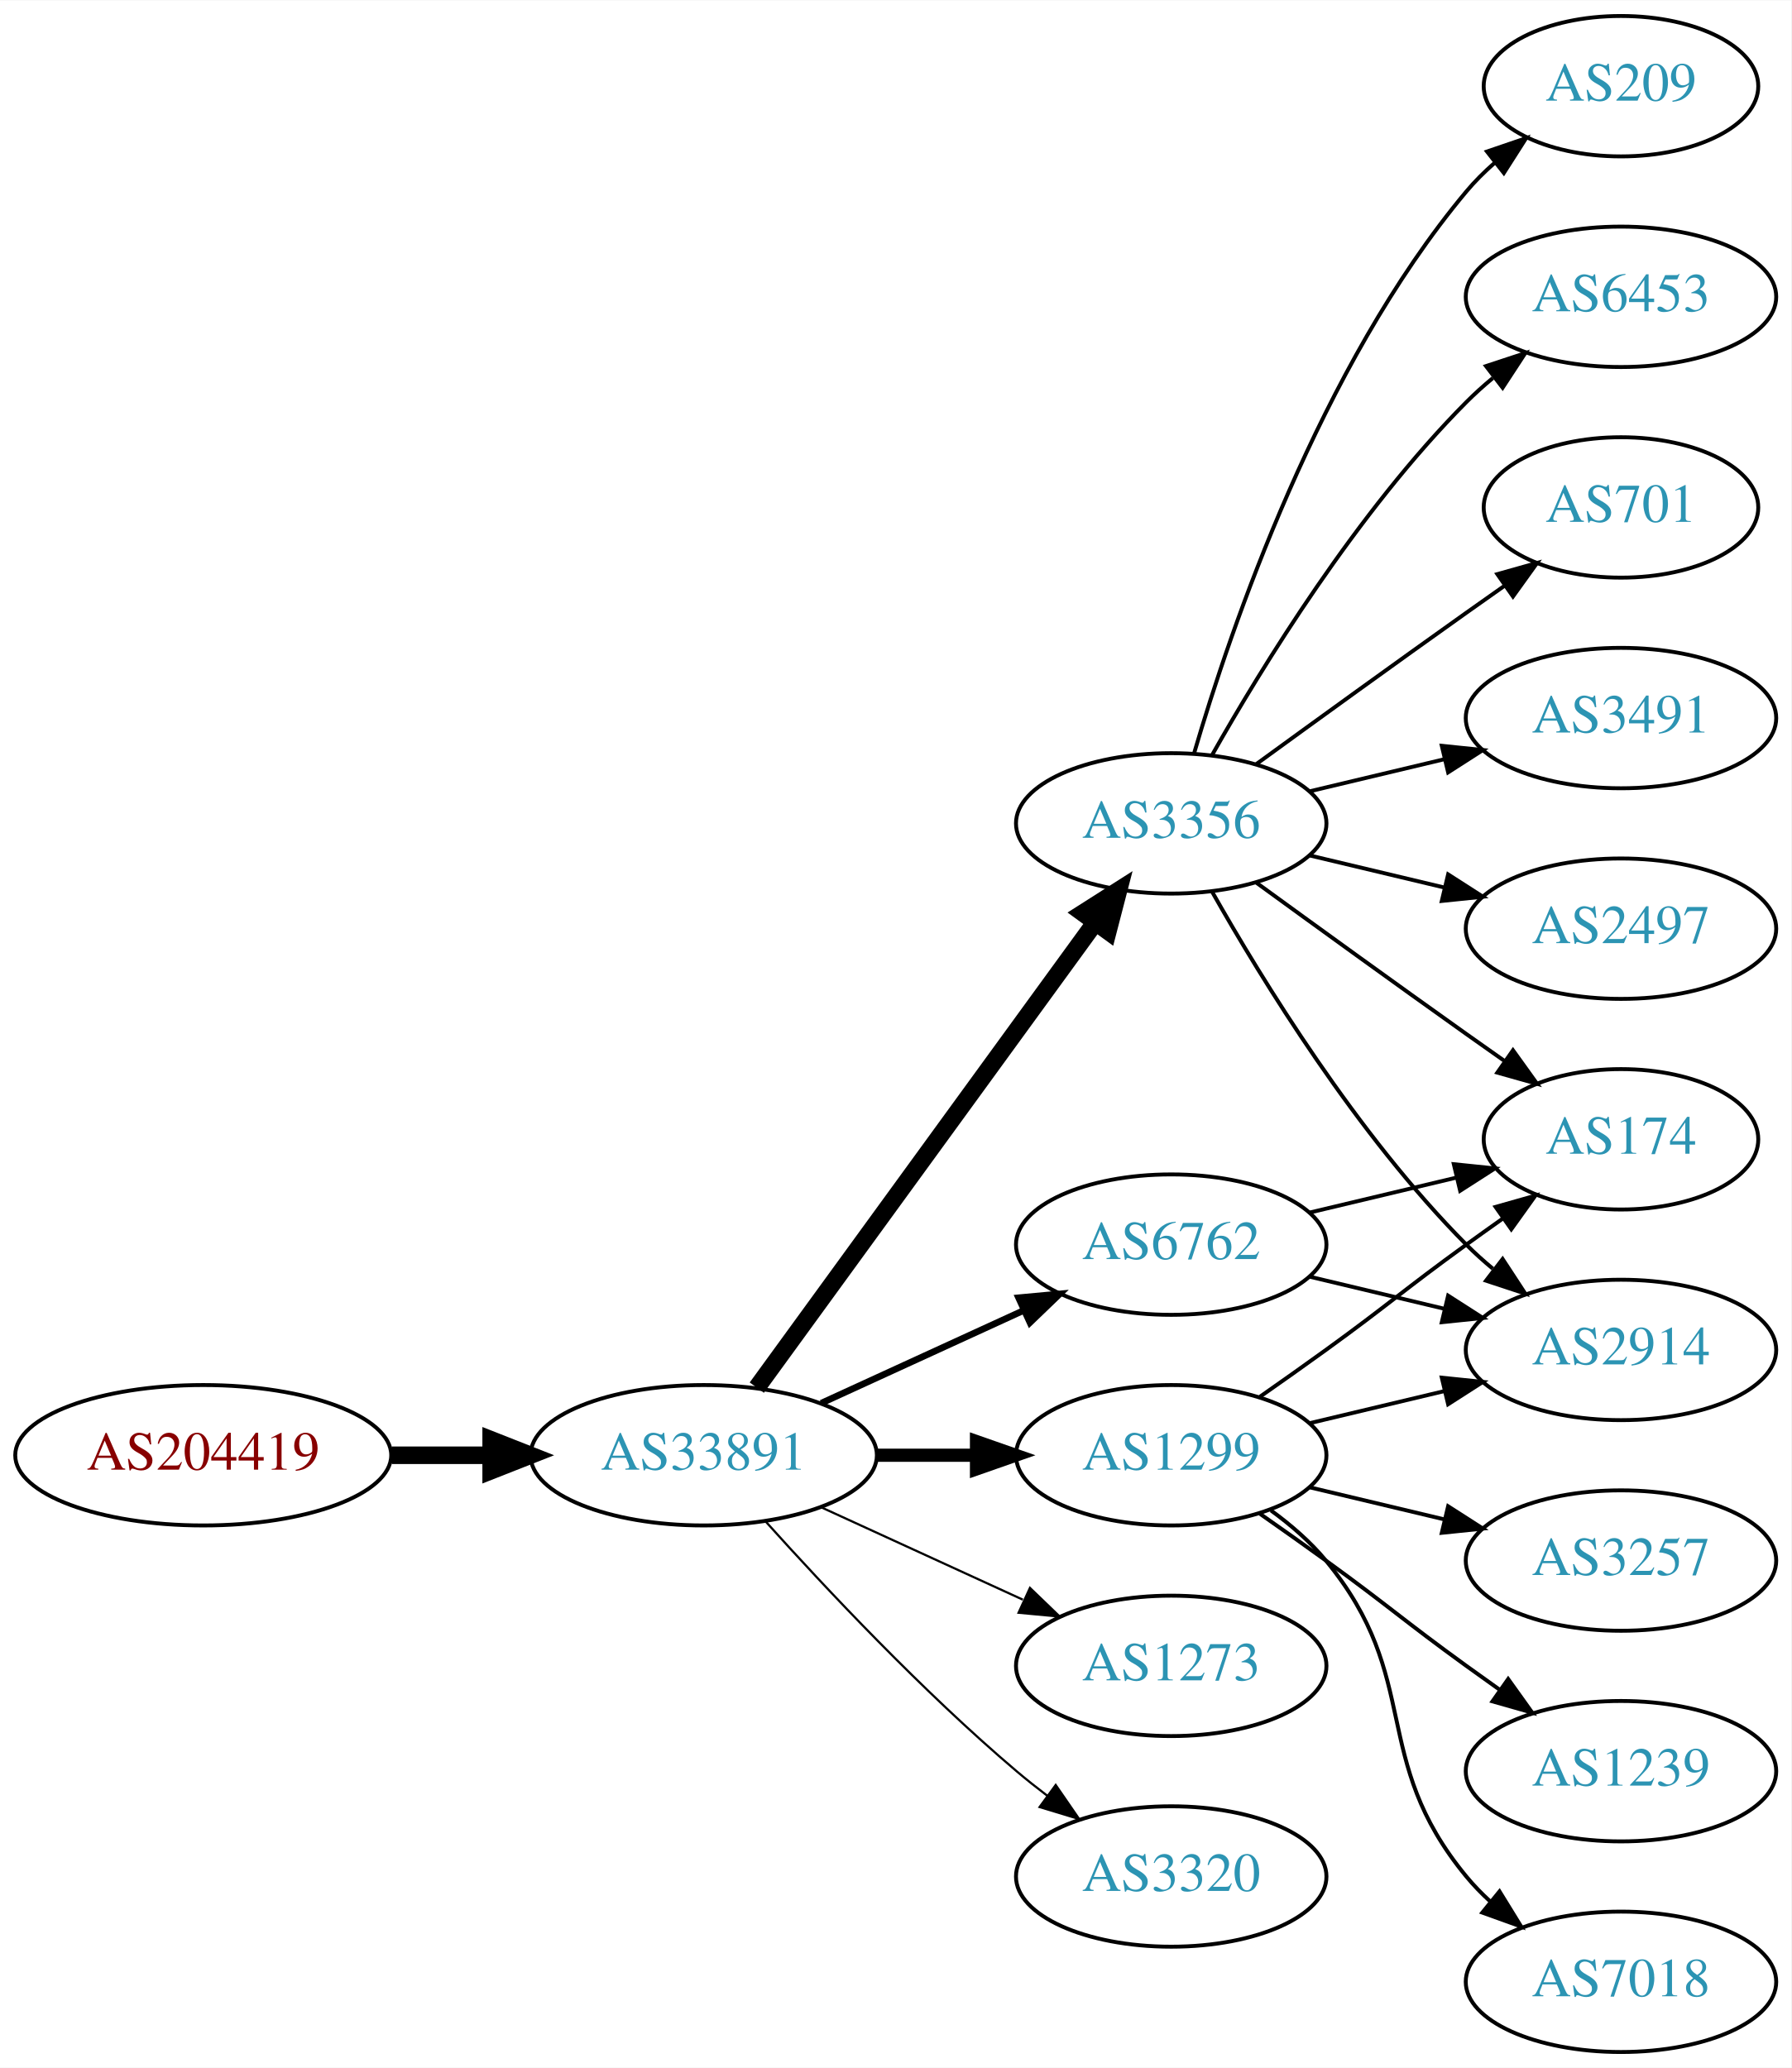
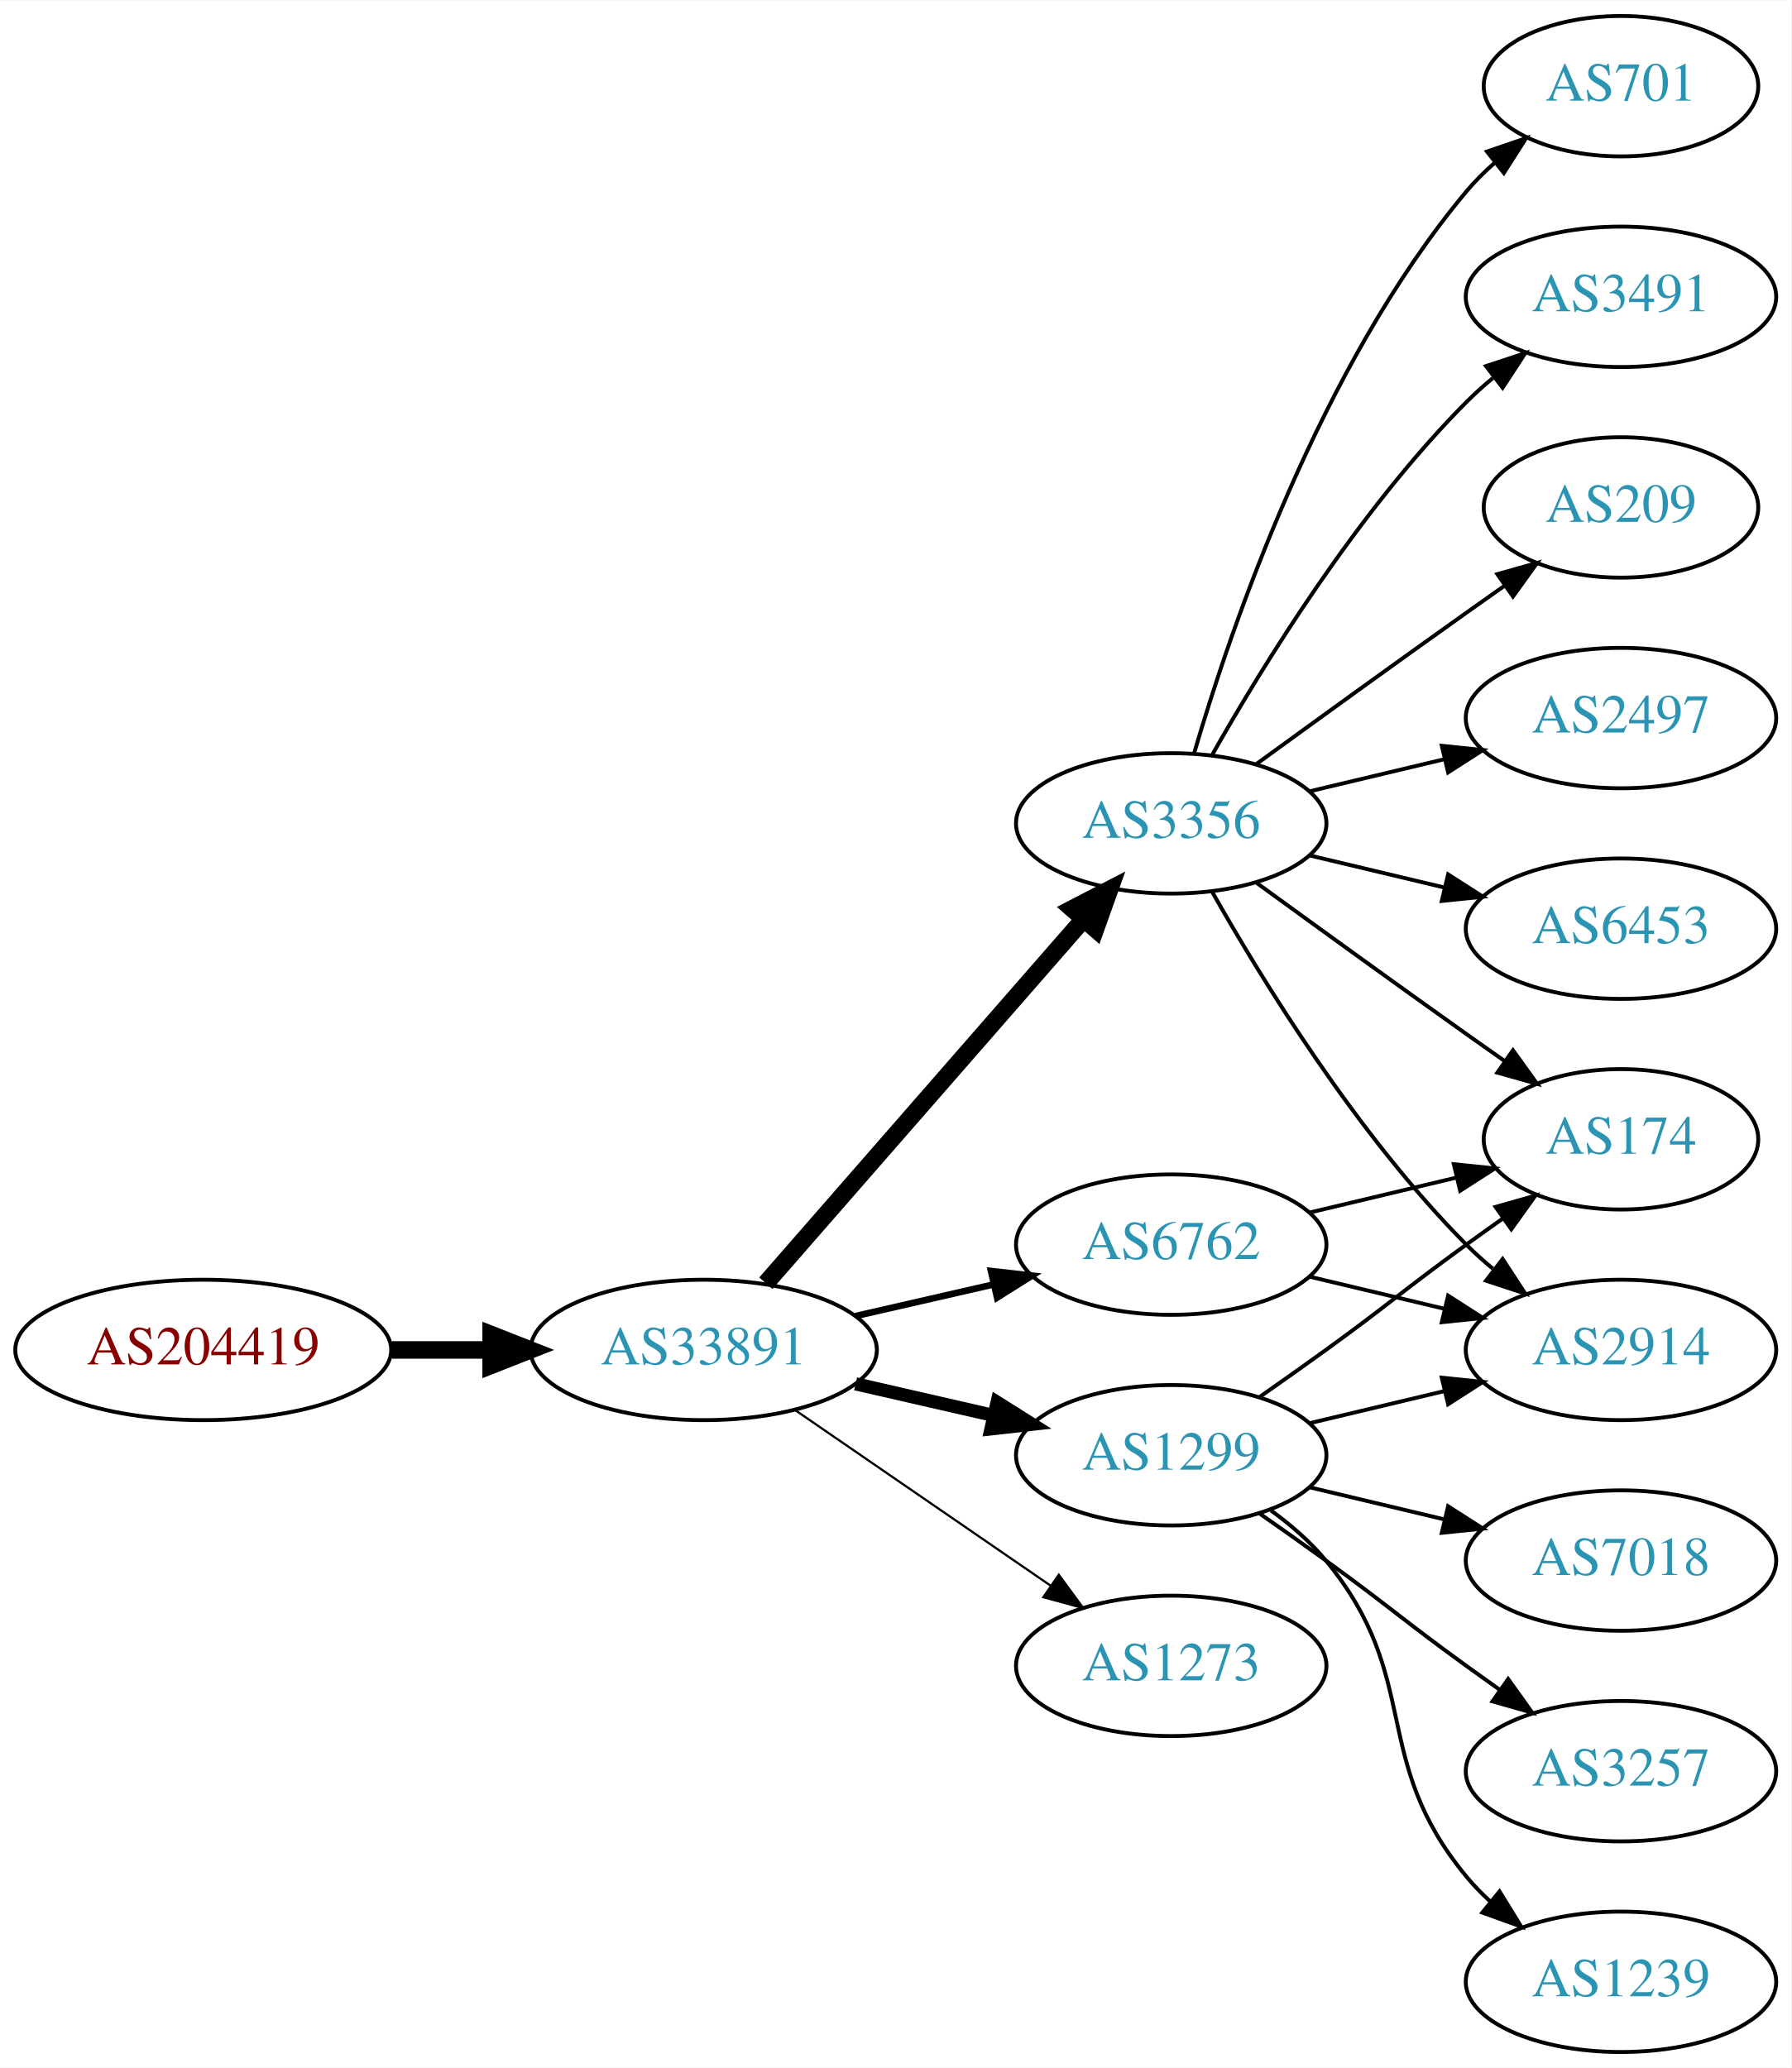
<svg xmlns="http://www.w3.org/2000/svg" xmlns:xlink="http://www.w3.org/1999/xlink" width="459pt" height="530pt" viewBox="0.00 0.00 459.17 530.00">
  <g id="graph0" class="graph" transform="scale(1 1) rotate(0) translate(4 526)">
    <polygon fill="white" stroke="none" points="-4,4 -4,-526 455.17,-526 455.17,4 -4,4" />
    <g id="node1" class="node">
      <g id="a_node1">
        <a xlink:href="/asn/204419" xlink:title="AS204419 ~ ITNS GmbH [AT]">
-           <ellipse fill="#ffffff" stroke="black" cx="48.096" cy="-153" rx="48.192" ry="18" />
-           <text text-anchor="middle" x="48.096" y="-149.3" font-family="Times,serif" font-size="14.00" fill="#880000">AS204419</text>
+           <ellipse fill="#ffffff" stroke="black" cx="48.096" cy="-180" rx="48.192" ry="18" />
+           <text text-anchor="middle" x="48.096" y="-176.3" font-family="Times,serif" font-size="14.00" fill="#880000">AS204419</text>
        </a>
      </g>
    </g>
    <g id="node2" class="node">
      <g id="a_node2">
        <a xlink:href="/asn/33891" xlink:title="AS33891 ~ CORE-BACKBONE GMBH GLOBAL NETWORK [DE]">
-           <ellipse fill="#ffffff" stroke="black" cx="176.388" cy="-153" rx="44.393" ry="18" />
-           <text text-anchor="middle" x="176.388" y="-149.3" font-family="Times,serif" font-size="14.00" fill="#2c94b3">AS33891</text>
+           <ellipse fill="#ffffff" stroke="black" cx="176.388" cy="-180" rx="44.393" ry="18" />
+           <text text-anchor="middle" x="176.388" y="-176.3" font-family="Times,serif" font-size="14.00" fill="#2c94b3">AS33891</text>
        </a>
      </g>
    </g>
    <g id="edge1" class="edge">
-       <path fill="none" stroke="black" stroke-width="4.5" d="M96.481,-153C104.742,-153 113.386,-153 121.799,-153" />
-       <polygon fill="black" stroke="black" stroke-width="4.5" points="121.904,-156.938 131.904,-153 121.904,-149.063 121.904,-156.938" />
+       <path fill="none" stroke="black" stroke-width="4.5" d="M96.481,-180C104.742,-180 113.386,-180 121.799,-180" />
+       <polygon fill="black" stroke="black" stroke-width="4.5" points="121.904,-183.938 131.904,-180 121.904,-176.063 121.904,-183.938" />
    </g>
    <g id="node3" class="node">
      <g id="a_node3">
-         <a xlink:href="/asn/6762" xlink:title="AS6762 ~ TELECOM ITALIA SPARKLE S.p.A. [IT]">
-           <ellipse fill="#ffffff" stroke="black" cx="296.23" cy="-207" rx="39.794" ry="18" />
-           <text text-anchor="middle" x="296.23" y="-203.3" font-family="Times,serif" font-size="14.00" fill="#2c94b3">AS6762</text>
-         </a>
-       </g>
-     </g>
-     <g id="edge2" class="edge">
-       <path fill="none" stroke="black" stroke-width="1.688" d="M206.517,-166.348C222.128,-173.502 241.526,-182.391 258.198,-190.03" />
-       <polygon fill="black" stroke="black" stroke-width="1.688" points="257.101,-193.378 267.65,-194.362 260.017,-187.014 257.101,-193.378" />
-     </g>
-     <g id="node4" class="node">
-       <g id="a_node4">
        <a xlink:href="/asn/3356" xlink:title="AS3356 ~ Level 3 Parent, LLC [US]">
          <ellipse fill="#ffffff" stroke="black" cx="296.23" cy="-315" rx="39.794" ry="18" />
          <text text-anchor="middle" x="296.23" y="-311.3" font-family="Times,serif" font-size="14.00" fill="#2c94b3">AS3356</text>
        </a>
      </g>
    </g>
+     <g id="edge2" class="edge">
+       <path fill="none" stroke="black" stroke-width="4.5" d="M192.312,-197.098C212.855,-220.631 249.974,-263.155 273.571,-290.187" />
+       <polygon fill="black" stroke="black" stroke-width="4.5" points="270.884,-293.097 280.426,-298.041 276.817,-287.918 270.884,-293.097" />
+     </g>
+     <g id="node4" class="node">
+       <g id="a_node4">
+         <a xlink:href="/asn/1273" xlink:title="AS1273 ~ Vodafone Group PLC [EU]">
+           <ellipse fill="#ffffff" stroke="black" cx="296.23" cy="-99" rx="39.794" ry="18" />
+           <text text-anchor="middle" x="296.23" y="-95.3" font-family="Times,serif" font-size="14.00" fill="#2c94b3">AS1273</text>
+         </a>
+       </g>
+     </g>
    <g id="edge3" class="edge">
-       <path fill="none" stroke="black" stroke-width="4.5" d="M189.999,-170.337C210.82,-198.96 252.482,-256.233 276.671,-289.486" />
-       <polygon fill="black" stroke="black" stroke-width="4.5" points="273.643,-292.017 282.71,-297.788 280.011,-287.385 273.643,-292.017" />
+       <path fill="none" stroke="black" stroke-width="0.562" d="M199.83,-164.574C218.412,-151.802 244.972,-133.545 265.352,-119.537" />
+       <polygon fill="black" stroke="black" stroke-width="0.562" points="267.408,-122.371 273.666,-113.822 263.443,-116.602 267.408,-122.371" />
    </g>
    <g id="node5" class="node">
      <g id="a_node5">
        <a xlink:href="/asn/1299" xlink:title="AS1299 ~ Telia Carrier [EU]">
          <ellipse fill="#ffffff" stroke="black" cx="296.23" cy="-153" rx="39.794" ry="18" />
          <text text-anchor="middle" x="296.23" y="-149.3" font-family="Times,serif" font-size="14.00" fill="#2c94b3">AS1299</text>
        </a>
      </g>
    </g>
    <g id="edge4" class="edge">
-       <path fill="none" stroke="black" stroke-width="3.375" d="M220.599,-153C228.911,-153 237.674,-153 246.156,-153" />
-       <polygon fill="black" stroke="black" stroke-width="3.375" points="246.315,-156.5 256.315,-153 246.315,-149.5 246.315,-156.5" />
+       <path fill="none" stroke="black" stroke-width="3.375" d="M215.322,-171.308C226.563,-168.733 238.976,-165.889 250.599,-163.226" />
+       <polygon fill="black" stroke="black" stroke-width="3.375" points="251.595,-166.588 260.56,-160.943 250.031,-159.765 251.595,-166.588" />
    </g>
    <g id="node6" class="node">
      <g id="a_node6">
-         <a xlink:href="/asn/1273" xlink:title="AS1273 ~ Vodafone Group PLC [EU]">
-           <ellipse fill="#ffffff" stroke="black" cx="296.23" cy="-99" rx="39.794" ry="18" />
-           <text text-anchor="middle" x="296.23" y="-95.3" font-family="Times,serif" font-size="14.00" fill="#2c94b3">AS1273</text>
+         <a xlink:href="/asn/6762" xlink:title="AS6762 ~ TELECOM ITALIA SPARKLE S.p.A. [IT]">
+           <ellipse fill="#ffffff" stroke="black" cx="296.23" cy="-207" rx="39.794" ry="18" />
+           <text text-anchor="middle" x="296.23" y="-203.3" font-family="Times,serif" font-size="14.00" fill="#2c94b3">AS6762</text>
        </a>
      </g>
    </g>
    <g id="edge5" class="edge">
-       <path fill="none" stroke="black" stroke-width="0.562" d="M206.517,-139.652C222.128,-132.498 241.526,-123.609 258.198,-115.97" />
-       <polygon fill="black" stroke="black" stroke-width="0.562" points="260.017,-118.986 267.65,-111.638 257.101,-112.622 260.017,-118.986" />
+       <path fill="none" stroke="black" stroke-width="1.688" d="M215.322,-188.692C226.563,-191.267 238.976,-194.111 250.599,-196.774" />
+       <polygon fill="black" stroke="black" stroke-width="1.688" points="250.031,-200.235 260.56,-199.057 251.595,-193.412 250.031,-200.235" />
    </g>
    <g id="node7" class="node">
      <g id="a_node7">
-         <a xlink:href="/asn/3320" xlink:title="AS3320 ~ DTAG [DE]">
-           <ellipse fill="#ffffff" stroke="black" cx="296.23" cy="-45" rx="39.794" ry="18" />
-           <text text-anchor="middle" x="296.23" y="-41.3" font-family="Times,serif" font-size="14.00" fill="#2c94b3">AS3320</text>
+         <a xlink:href="/asn/2497" xlink:title="AS2497 ~ Internet Initiative Japan Inc. [JP]">
+           <ellipse fill="#ffffff" stroke="black" cx="411.523" cy="-342" rx="39.794" ry="18" />
+           <text text-anchor="middle" x="411.523" y="-338.3" font-family="Times,serif" font-size="14.00" fill="#2c94b3">AS2497</text>
        </a>
      </g>
    </g>
    <g id="edge6" class="edge">
-       <path fill="none" stroke="black" stroke-width="0.562" d="M192.32,-135.956C207.646,-118.903 232.582,-92.35 256.584,-72 259.081,-69.883 261.741,-67.768 264.453,-65.707" />
-       <polygon fill="black" stroke="black" stroke-width="0.562" points="266.619,-68.459 272.629,-59.734 262.489,-62.806 266.619,-68.459" />
+       <path fill="none" stroke="black" d="M331.837,-323.248C342.709,-325.838 354.863,-328.735 366.305,-331.462" />
+       <polygon fill="black" stroke="black" points="365.589,-334.889 376.128,-333.803 367.212,-328.08 365.589,-334.889" />
    </g>
    <g id="node8" class="node">
      <g id="a_node8">
+         <a xlink:href="/asn/6453" xlink:title="AS6453 ~ TATA COMMUNICATIONS (AMERICA) INC [US]">
+           <ellipse fill="#ffffff" stroke="black" cx="411.523" cy="-288" rx="39.794" ry="18" />
+           <text text-anchor="middle" x="411.523" y="-284.3" font-family="Times,serif" font-size="14.00" fill="#2c94b3">AS6453</text>
+         </a>
+       </g>
+     </g>
+     <g id="edge7" class="edge">
+       <path fill="none" stroke="black" d="M331.837,-306.752C342.709,-304.162 354.863,-301.265 366.305,-298.538" />
+       <polygon fill="black" stroke="black" points="367.212,-301.92 376.128,-296.197 365.589,-295.111 367.212,-301.92" />
+     </g>
+     <g id="node9" class="node">
+       <g id="a_node9">
        <a xlink:href="/asn/174" xlink:title="AS174 ~ Cogent Communications [US]">
          <ellipse fill="#ffffff" stroke="black" cx="411.523" cy="-234" rx="35.194" ry="18" />
          <text text-anchor="middle" x="411.523" y="-230.3" font-family="Times,serif" font-size="14.00" fill="#2c94b3">AS174</text>
        </a>
      </g>
    </g>
-     <g id="edge7" class="edge">
-       <path fill="none" stroke="black" d="M331.837,-215.248C343.632,-218.058 356.937,-221.229 369.204,-224.153" />
-       <polygon fill="black" stroke="black" points="368.67,-227.624 379.209,-226.537 370.293,-220.814 368.67,-227.624" />
-     </g>
-     <g id="node9" class="node">
-       <g id="a_node9">
+     <g id="edge8" class="edge">
+       <path fill="none" stroke="black" d="M318.078,-299.778C333.012,-288.909 353.626,-273.975 371.877,-261 375.087,-258.718 378.456,-256.339 381.811,-253.982" />
+       <polygon fill="black" stroke="black" points="383.839,-256.834 390.021,-248.23 379.823,-251.101 383.839,-256.834" />
+     </g>
+     <g id="node10" class="node">
+       <g id="a_node10">
+         <a xlink:href="/asn/701" xlink:title="AS701 ~ UUNET [US]">
+           <ellipse fill="#ffffff" stroke="black" cx="411.523" cy="-504" rx="35.194" ry="18" />
+           <text text-anchor="middle" x="411.523" y="-500.3" font-family="Times,serif" font-size="14.00" fill="#2c94b3">AS701</text>
+         </a>
+       </g>
+     </g>
+     <g id="edge9" class="edge">
+       <path fill="none" stroke="black" d="M302.104,-333.002C311.418,-364.844 334.235,-431.981 371.877,-477 374.029,-479.574 376.483,-482.017 379.088,-484.303" />
+       <polygon fill="black" stroke="black" points="377.172,-487.249 387.198,-490.672 381.495,-481.743 377.172,-487.249" />
+     </g>
+     <g id="node11" class="node">
+       <g id="a_node11">
        <a xlink:href="/asn/2914" xlink:title="AS2914 ~ NTT America, Inc. [US]">
          <ellipse fill="#ffffff" stroke="black" cx="411.523" cy="-180" rx="39.794" ry="18" />
          <text text-anchor="middle" x="411.523" y="-176.3" font-family="Times,serif" font-size="14.00" fill="#2c94b3">AS2914</text>
        </a>
      </g>
    </g>
-     <g id="edge8" class="edge">
+     <g id="edge10" class="edge">
+       <path fill="none" stroke="black" d="M306.69,-297.51C319.472,-274.904 343.904,-235.114 371.877,-207 373.987,-204.879 376.283,-202.812 378.669,-200.829" />
+       <polygon fill="black" stroke="black" points="381.184,-203.31 386.984,-194.444 376.921,-197.758 381.184,-203.31" />
+     </g>
+     <g id="node12" class="node">
+       <g id="a_node12">
+         <a xlink:href="/asn/3491" xlink:title="AS3491 ~ PCCW Global, Inc. [US]">
+           <ellipse fill="#ffffff" stroke="black" cx="411.523" cy="-450" rx="39.794" ry="18" />
+           <text text-anchor="middle" x="411.523" y="-446.3" font-family="Times,serif" font-size="14.00" fill="#2c94b3">AS3491</text>
+         </a>
+       </g>
+     </g>
+     <g id="edge11" class="edge">
+       <path fill="none" stroke="black" d="M306.69,-332.49C319.472,-355.096 343.904,-394.886 371.877,-423 373.987,-425.121 376.283,-427.188 378.669,-429.171" />
+       <polygon fill="black" stroke="black" points="376.921,-432.242 386.984,-435.556 381.184,-426.69 376.921,-432.242" />
+     </g>
+     <g id="node13" class="node">
+       <g id="a_node13">
+         <a xlink:href="/asn/209" xlink:title="AS209 ~ CenturyLink Communications, LLC [US]">
+           <ellipse fill="#ffffff" stroke="black" cx="411.523" cy="-396" rx="35.194" ry="18" />
+           <text text-anchor="middle" x="411.523" y="-392.3" font-family="Times,serif" font-size="14.00" fill="#2c94b3">AS209</text>
+         </a>
+       </g>
+     </g>
+     <g id="edge12" class="edge">
+       <path fill="none" stroke="black" d="M318.078,-330.222C333.012,-341.091 353.626,-356.025 371.877,-369 375.087,-371.282 378.456,-373.661 381.811,-376.018" />
+       <polygon fill="black" stroke="black" points="379.823,-378.899 390.021,-381.77 383.839,-373.166 379.823,-378.899" />
+     </g>
+     <g id="edge17" class="edge">
+       <path fill="none" stroke="black" d="M318.987,-168.009C324.522,-171.879 330.44,-176.064 335.877,-180 352.076,-191.729 355.677,-195.271 371.877,-207 374.905,-209.193 378.084,-211.463 381.263,-213.713" />
+       <polygon fill="black" stroke="black" points="379.379,-216.667 389.573,-219.555 383.405,-210.941 379.379,-216.667" />
+     </g>
+     <g id="edge13" class="edge">
+       <path fill="none" stroke="black" d="M331.837,-161.248C342.709,-163.838 354.863,-166.735 366.305,-169.462" />
+       <polygon fill="black" stroke="black" points="365.589,-172.889 376.128,-171.803 367.212,-166.08 365.589,-172.889" />
+     </g>
+     <g id="node14" class="node">
+       <g id="a_node14">
+         <a xlink:href="/asn/7018" xlink:title="AS7018 ~ AT&amp;T Services, Inc. [US]">
+           <ellipse fill="#ffffff" stroke="black" cx="411.523" cy="-126" rx="39.794" ry="18" />
+           <text text-anchor="middle" x="411.523" y="-122.3" font-family="Times,serif" font-size="14.00" fill="#2c94b3">AS7018</text>
+         </a>
+       </g>
+     </g>
+     <g id="edge14" class="edge">
+       <path fill="none" stroke="black" d="M331.837,-144.752C342.709,-142.162 354.863,-139.265 366.305,-136.538" />
+       <polygon fill="black" stroke="black" points="367.212,-139.92 376.128,-134.197 365.589,-133.111 367.212,-139.92" />
+     </g>
+     <g id="node15" class="node">
+       <g id="a_node15">
+         <a xlink:href="/asn/3257" xlink:title="AS3257 ~ GTT [DE]">
+           <ellipse fill="#ffffff" stroke="black" cx="411.523" cy="-72" rx="39.794" ry="18" />
+           <text text-anchor="middle" x="411.523" y="-68.3" font-family="Times,serif" font-size="14.00" fill="#2c94b3">AS3257</text>
+         </a>
+       </g>
+     </g>
+     <g id="edge15" class="edge">
+       <path fill="none" stroke="black" d="M318.987,-137.991C324.522,-134.121 330.44,-129.936 335.877,-126 352.076,-114.271 355.677,-110.729 371.877,-99 374.68,-96.971 377.611,-94.875 380.552,-92.79" />
+       <polygon fill="black" stroke="black" points="382.603,-95.627 388.766,-87.009 378.574,-89.903 382.603,-95.627" />
+     </g>
+     <g id="node16" class="node">
+       <g id="a_node16">
+         <a xlink:href="/asn/1239" xlink:title="AS1239 ~ Sprint [US]">
+           <ellipse fill="#ffffff" stroke="black" cx="411.523" cy="-18" rx="39.794" ry="18" />
+           <text text-anchor="middle" x="411.523" y="-14.3" font-family="Times,serif" font-size="14.00" fill="#2c94b3">AS1239</text>
+         </a>
+       </g>
+     </g>
+     <g id="edge16" class="edge">
+       <path fill="none" stroke="black" d="M321.811,-138.844C326.905,-135.128 331.919,-130.799 335.877,-126 360.941,-95.606 346.812,-75.394 371.877,-45 373.732,-42.751 375.819,-40.604 378.038,-38.576" />
+       <polygon fill="black" stroke="black" points="380.386,-41.178 385.942,-32.156 375.973,-35.744 380.386,-41.178" />
+     </g>
+     <g id="edge19" class="edge">
+       <path fill="none" stroke="black" d="M331.837,-215.248C343.632,-218.058 356.937,-221.229 369.204,-224.153" />
+       <polygon fill="black" stroke="black" points="368.67,-227.624 379.209,-226.537 370.293,-220.814 368.67,-227.624" />
+     </g>
+     <g id="edge18" class="edge">
      <path fill="none" stroke="black" d="M331.837,-198.752C342.709,-196.162 354.863,-193.265 366.305,-190.538" />
      <polygon fill="black" stroke="black" points="367.212,-193.92 376.128,-188.197 365.589,-187.111 367.212,-193.92" />
    </g>
-     <g id="edge20" class="edge">
-       <path fill="none" stroke="black" d="M318.078,-299.778C333.012,-288.909 353.626,-273.975 371.877,-261 375.087,-258.718 378.456,-256.339 381.811,-253.982" />
-       <polygon fill="black" stroke="black" points="383.839,-256.834 390.021,-248.23 379.823,-251.101 383.839,-256.834" />
-     </g>
-     <g id="edge15" class="edge">
-       <path fill="none" stroke="black" d="M306.69,-297.51C319.472,-274.904 343.904,-235.114 371.877,-207 373.987,-204.879 376.283,-202.812 378.669,-200.829" />
-       <polygon fill="black" stroke="black" points="381.184,-203.31 386.984,-194.444 376.921,-197.758 381.184,-203.31" />
-     </g>
-     <g id="node13" class="node">
-       <g id="a_node13">
-         <a xlink:href="/asn/3491" xlink:title="AS3491 ~ PCCW Global, Inc. [US]">
-           <ellipse fill="#ffffff" stroke="black" cx="411.523" cy="-342" rx="39.794" ry="18" />
-           <text text-anchor="middle" x="411.523" y="-338.3" font-family="Times,serif" font-size="14.00" fill="#2c94b3">AS3491</text>
-         </a>
-       </g>
-     </g>
-     <g id="edge14" class="edge">
-       <path fill="none" stroke="black" d="M331.837,-323.248C342.709,-325.838 354.863,-328.735 366.305,-331.462" />
-       <polygon fill="black" stroke="black" points="365.589,-334.889 376.128,-333.803 367.212,-328.08 365.589,-334.889" />
-     </g>
-     <g id="node14" class="node">
-       <g id="a_node14">
-         <a xlink:href="/asn/2497" xlink:title="AS2497 ~ Internet Initiative Japan Inc. [JP]">
-           <ellipse fill="#ffffff" stroke="black" cx="411.523" cy="-288" rx="39.794" ry="18" />
-           <text text-anchor="middle" x="411.523" y="-284.3" font-family="Times,serif" font-size="14.00" fill="#2c94b3">AS2497</text>
-         </a>
-       </g>
-     </g>
-     <g id="edge16" class="edge">
-       <path fill="none" stroke="black" d="M331.837,-306.752C342.709,-304.162 354.863,-301.265 366.305,-298.538" />
-       <polygon fill="black" stroke="black" points="367.212,-301.92 376.128,-296.197 365.589,-295.111 367.212,-301.92" />
-     </g>
-     <g id="node15" class="node">
-       <g id="a_node15">
-         <a xlink:href="/asn/209" xlink:title="AS209 ~ CenturyLink Communications, LLC [US]">
-           <ellipse fill="#ffffff" stroke="black" cx="411.523" cy="-504" rx="35.194" ry="18" />
-           <text text-anchor="middle" x="411.523" y="-500.3" font-family="Times,serif" font-size="14.00" fill="#2c94b3">AS209</text>
-         </a>
-       </g>
-     </g>
-     <g id="edge17" class="edge">
-       <path fill="none" stroke="black" d="M302.104,-333.002C311.418,-364.844 334.235,-431.981 371.877,-477 374.029,-479.574 376.483,-482.017 379.088,-484.303" />
-       <polygon fill="black" stroke="black" points="377.172,-487.249 387.198,-490.672 381.495,-481.743 377.172,-487.249" />
-     </g>
-     <g id="node16" class="node">
-       <g id="a_node16">
-         <a xlink:href="/asn/6453" xlink:title="AS6453 ~ TATA COMMUNICATIONS (AMERICA) INC [US]">
-           <ellipse fill="#ffffff" stroke="black" cx="411.523" cy="-450" rx="39.794" ry="18" />
-           <text text-anchor="middle" x="411.523" y="-446.3" font-family="Times,serif" font-size="14.00" fill="#2c94b3">AS6453</text>
-         </a>
-       </g>
-     </g>
-     <g id="edge18" class="edge">
-       <path fill="none" stroke="black" d="M306.69,-332.49C319.472,-355.096 343.904,-394.886 371.877,-423 373.987,-425.121 376.283,-427.188 378.669,-429.171" />
-       <polygon fill="black" stroke="black" points="376.921,-432.242 386.984,-435.556 381.184,-426.69 376.921,-432.242" />
-     </g>
-     <g id="node17" class="node">
-       <g id="a_node17">
-         <a xlink:href="/asn/701" xlink:title="AS701 ~ UUNET [US]">
-           <ellipse fill="#ffffff" stroke="black" cx="411.523" cy="-396" rx="35.194" ry="18" />
-           <text text-anchor="middle" x="411.523" y="-392.3" font-family="Times,serif" font-size="14.00" fill="#2c94b3">AS701</text>
-         </a>
-       </g>
-     </g>
-     <g id="edge19" class="edge">
-       <path fill="none" stroke="black" d="M318.078,-330.222C333.012,-341.091 353.626,-356.025 371.877,-369 375.087,-371.282 378.456,-373.661 381.811,-376.018" />
-       <polygon fill="black" stroke="black" points="379.823,-378.899 390.021,-381.77 383.839,-373.166 379.823,-378.899" />
-     </g>
-     <g id="edge13" class="edge">
-       <path fill="none" stroke="black" d="M318.987,-168.009C324.522,-171.879 330.44,-176.064 335.877,-180 352.076,-191.729 355.677,-195.271 371.877,-207 374.905,-209.193 378.084,-211.463 381.263,-213.713" />
-       <polygon fill="black" stroke="black" points="379.379,-216.667 389.573,-219.555 383.405,-210.941 379.379,-216.667" />
-     </g>
-     <g id="edge10" class="edge">
-       <path fill="none" stroke="black" d="M331.837,-161.248C342.709,-163.838 354.863,-166.735 366.305,-169.462" />
-       <polygon fill="black" stroke="black" points="365.589,-172.889 376.128,-171.803 367.212,-166.08 365.589,-172.889" />
-     </g>
-     <g id="node10" class="node">
-       <g id="a_node10">
-         <a xlink:href="/asn/3257" xlink:title="AS3257 ~ GTT [DE]">
-           <ellipse fill="#ffffff" stroke="black" cx="411.523" cy="-126" rx="39.794" ry="18" />
-           <text text-anchor="middle" x="411.523" y="-122.3" font-family="Times,serif" font-size="14.00" fill="#2c94b3">AS3257</text>
-         </a>
-       </g>
-     </g>
-     <g id="edge9" class="edge">
-       <path fill="none" stroke="black" d="M331.837,-144.752C342.709,-142.162 354.863,-139.265 366.305,-136.538" />
-       <polygon fill="black" stroke="black" points="367.212,-139.92 376.128,-134.197 365.589,-133.111 367.212,-139.92" />
-     </g>
-     <g id="node11" class="node">
-       <g id="a_node11">
-         <a xlink:href="/asn/1239" xlink:title="AS1239 ~ Sprint [US]">
-           <ellipse fill="#ffffff" stroke="black" cx="411.523" cy="-72" rx="39.794" ry="18" />
-           <text text-anchor="middle" x="411.523" y="-68.3" font-family="Times,serif" font-size="14.00" fill="#2c94b3">AS1239</text>
-         </a>
-       </g>
-     </g>
-     <g id="edge11" class="edge">
-       <path fill="none" stroke="black" d="M318.987,-137.991C324.522,-134.121 330.44,-129.936 335.877,-126 352.076,-114.271 355.677,-110.729 371.877,-99 374.68,-96.971 377.611,-94.875 380.552,-92.79" />
-       <polygon fill="black" stroke="black" points="382.603,-95.627 388.766,-87.009 378.574,-89.903 382.603,-95.627" />
-     </g>
-     <g id="node12" class="node">
-       <g id="a_node12">
-         <a xlink:href="/asn/7018" xlink:title="AS7018 ~ AT&amp;T Services, Inc. [US]">
-           <ellipse fill="#ffffff" stroke="black" cx="411.523" cy="-18" rx="39.794" ry="18" />
-           <text text-anchor="middle" x="411.523" y="-14.3" font-family="Times,serif" font-size="14.00" fill="#2c94b3">AS7018</text>
-         </a>
-       </g>
-     </g>
-     <g id="edge12" class="edge">
-       <path fill="none" stroke="black" d="M321.811,-138.844C326.905,-135.128 331.919,-130.799 335.877,-126 360.941,-95.606 346.812,-75.394 371.877,-45 373.732,-42.751 375.819,-40.604 378.038,-38.576" />
-       <polygon fill="black" stroke="black" points="380.386,-41.178 385.942,-32.156 375.973,-35.744 380.386,-41.178" />
-     </g>
  </g>
</svg>
